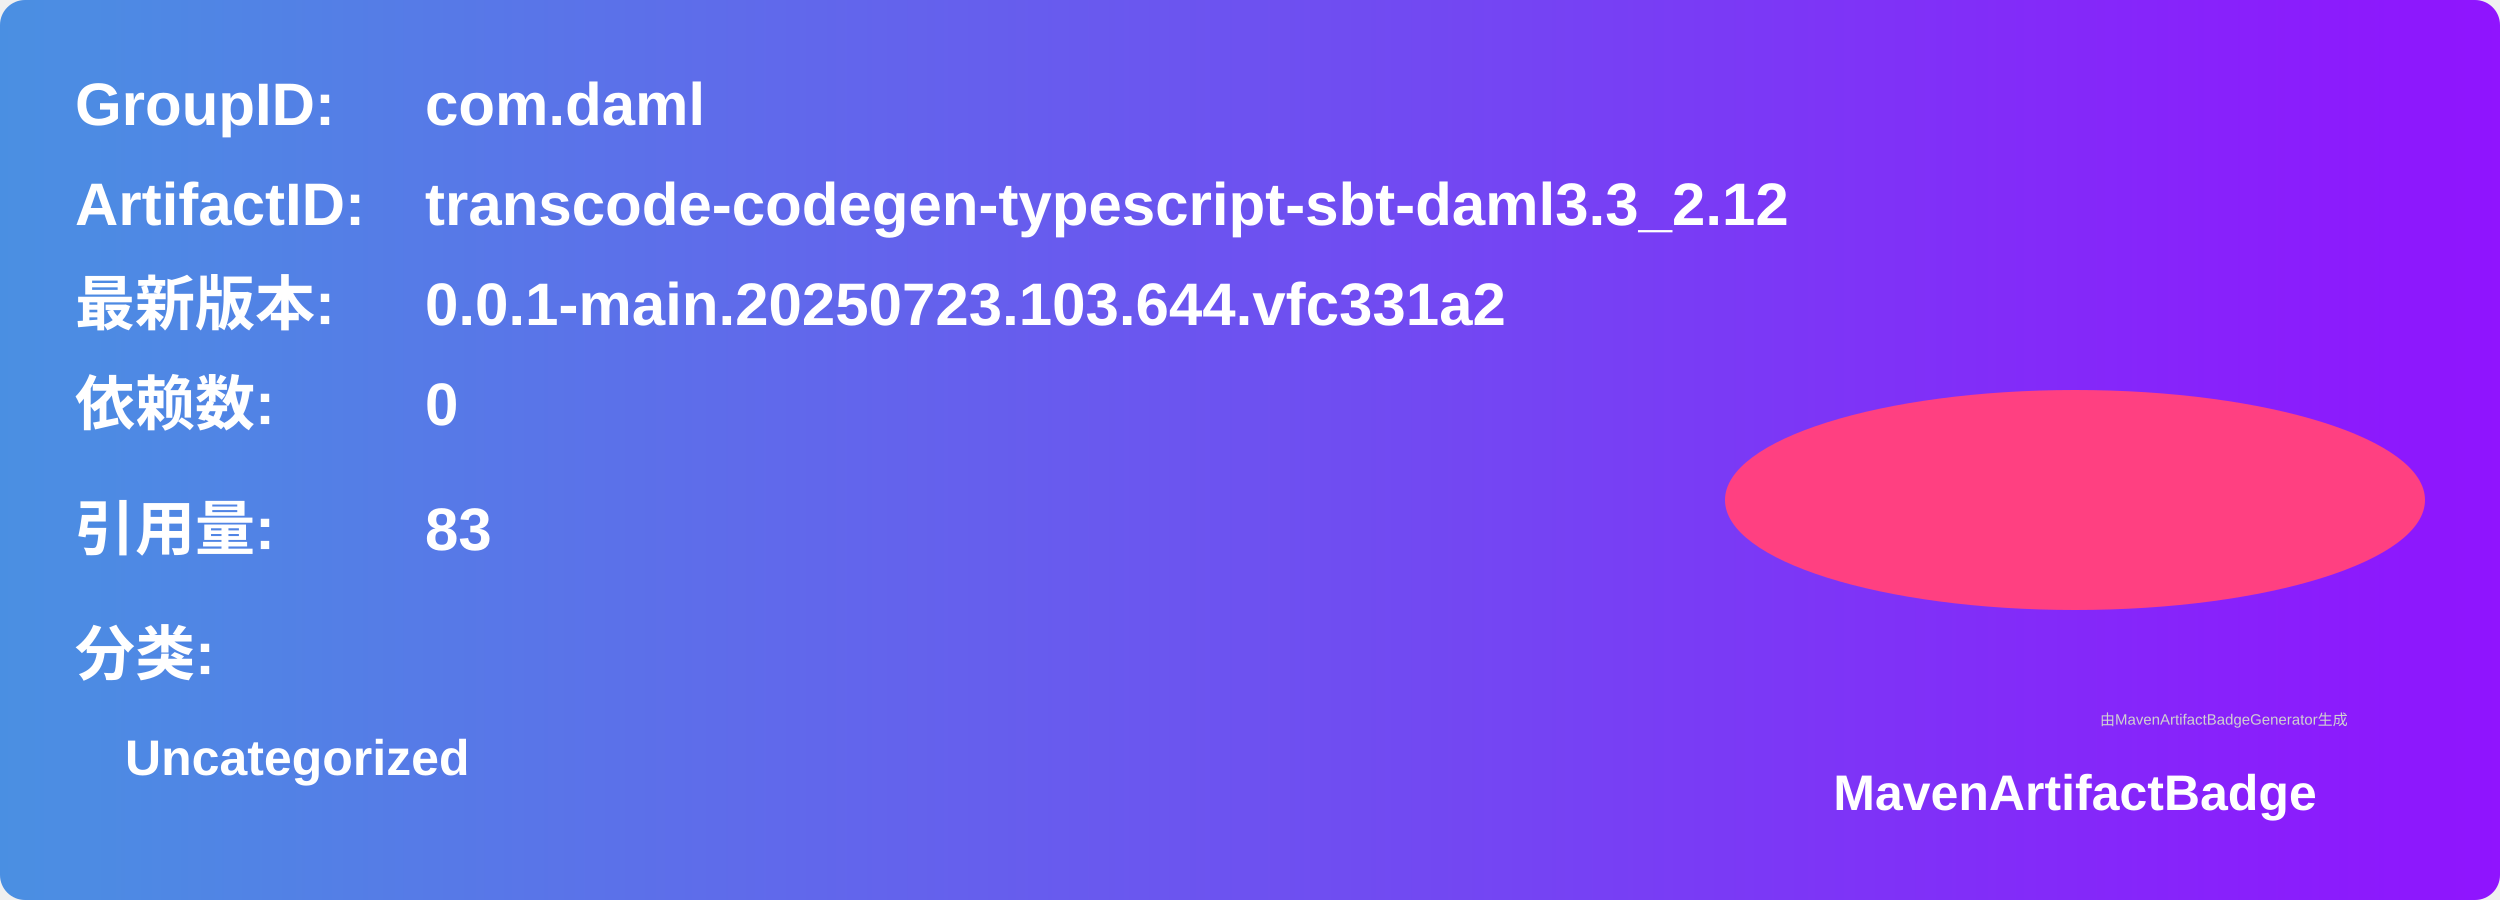
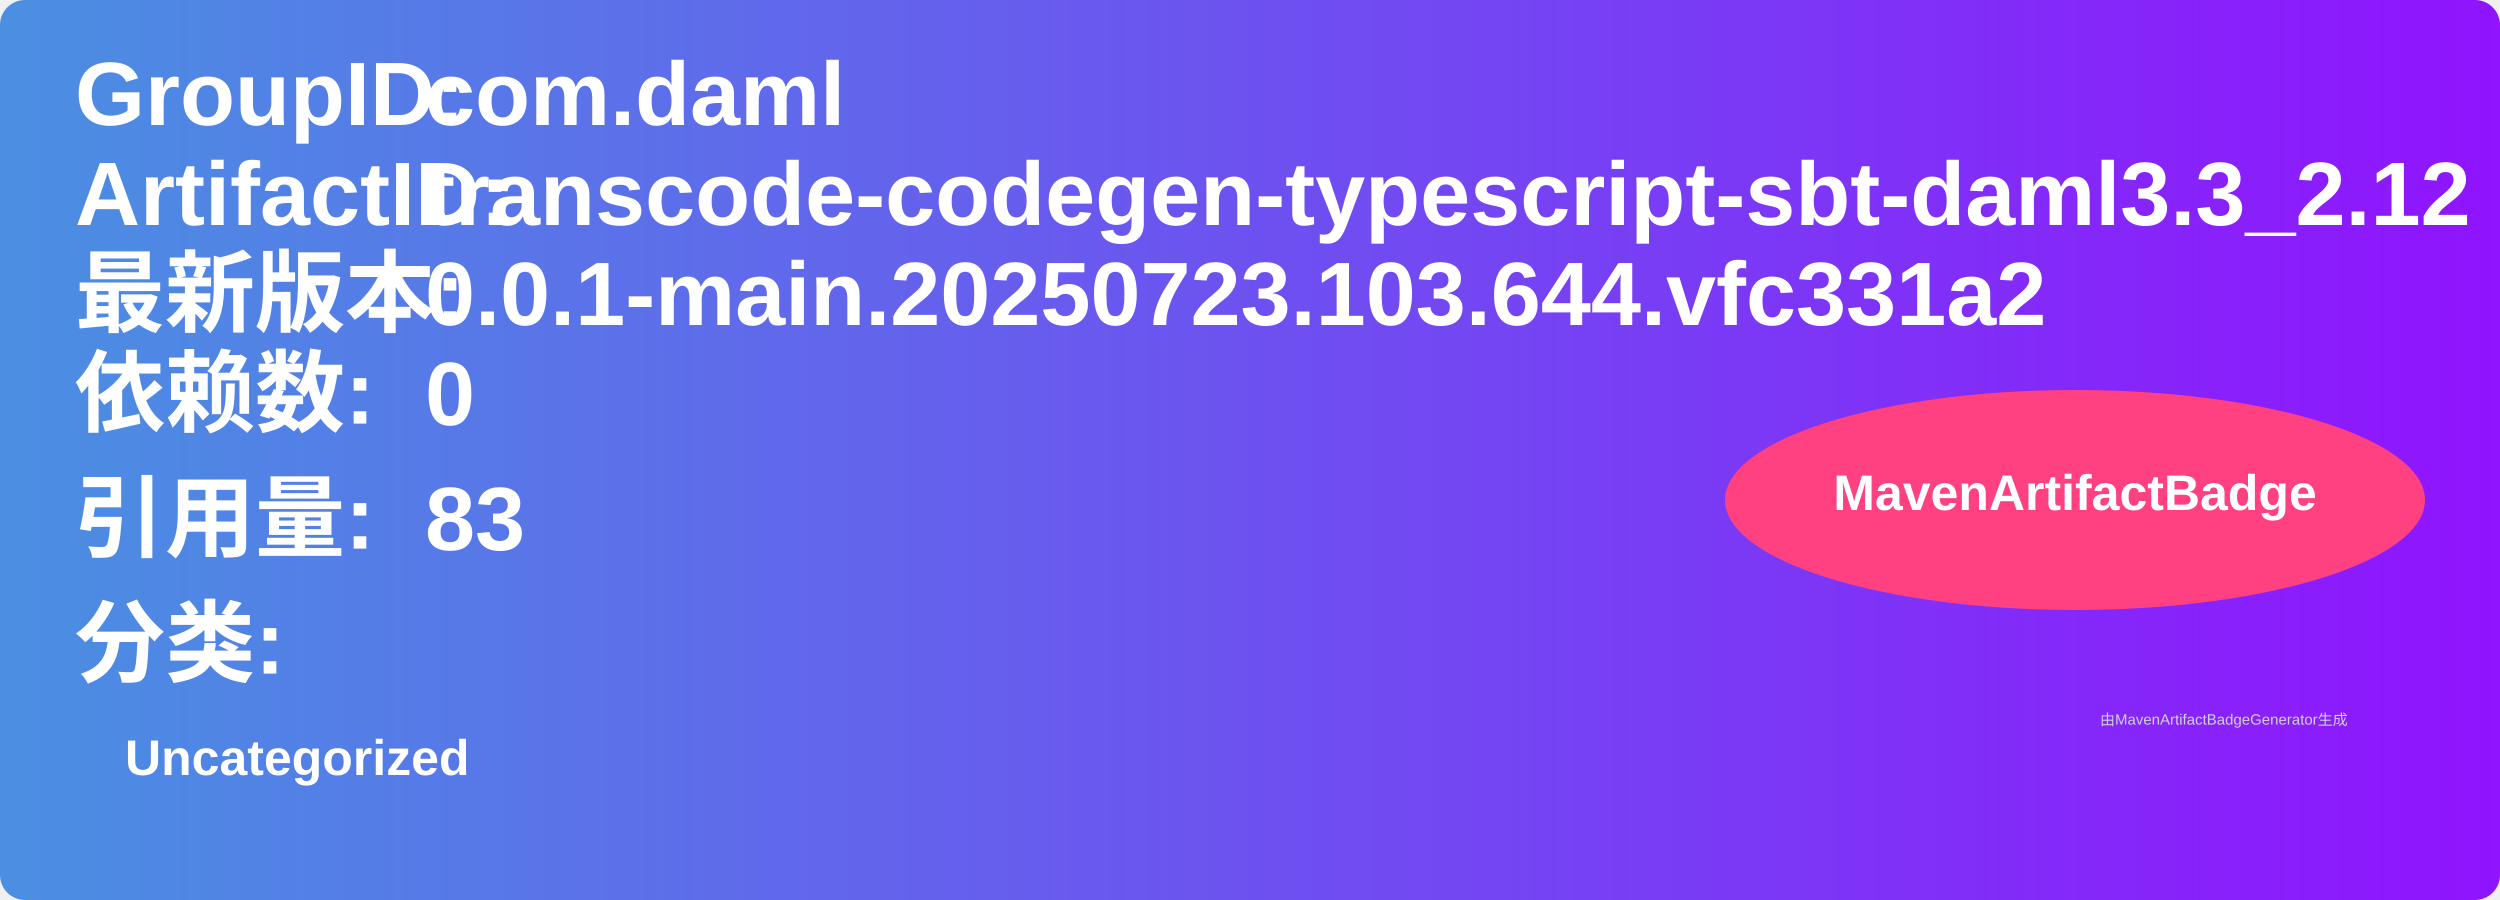
<svg xmlns="http://www.w3.org/2000/svg" width="500" height="180" viewBox="0 0 500 180">
  <linearGradient id="grad" x1="0%" y1="0%" x2="100%" y2="0%">
    <stop offset="0%" stop-color="#4a90e2" />
    <stop offset="100%" stop-color="#9013fe" />
  </linearGradient>
  <rect width="100%" height="100%" rx="5" ry="5" fill="url(#grad)" />
  <g transform="translate(15, 15)">
-     <text x="0" y="10" font-family="Arial" font-size="12" fill="white" font-weight="bold" width="260">GroupID:</text>
-     <text x="70" y="10" font-family="Arial" font-size="12" fill="white" font-weight="bold" width="260">com.daml</text>
-     <text x="0" y="30" font-family="Arial" font-size="12" fill="white" font-weight="bold" width="260">ArtifactID:</text>
-     <text x="70" y="30" font-family="Arial" font-size="12" fill="white" font-weight="bold" width="260">transcode-codegen-typescript-sbt-daml3.3_2.12</text>
-     <text x="0" y="50" font-family="Arial" font-size="12" fill="white" font-weight="bold">最新版本:</text>
-     <text x="70" y="50" font-family="Arial" font-size="12" fill="white" font-weight="bold">
+     <text x="0" y="10" font-family="Arial" font-size="18" fill="white" font-weight="bold" width="260">GroupID:</text>
+     <text x="70" y="10" font-family="Arial" font-size="18" fill="white" font-weight="bold" width="260">com.daml</text>
+     <text x="0" y="30" font-family="Arial" font-size="18" fill="white" font-weight="bold" width="260">ArtifactID:</text>
+     <text x="70" y="30" font-family="Arial" font-size="18" fill="white" font-weight="bold" width="260">transcode-codegen-typescript-sbt-daml3.3_2.12</text>
+     <text x="0" y="50" font-family="Arial" font-size="18" fill="white" font-weight="bold">最新版本:</text>
+     <text x="70" y="50" font-family="Arial" font-size="18" fill="white" font-weight="bold">
      <tspan font-weight="bold">0.0.1-main.20250723.103.644.vfc331a2</tspan>
    </text>
-     <text x="0" y="70" font-family="Arial" font-size="12" fill="white" font-weight="bold">依赖数: </text>
-     <text x="70" y="70" font-family="Arial" font-size="12" fill="white">
+     <text x="0" y="70" font-family="Arial" font-size="18" fill="white" font-weight="bold">依赖数: </text>
+     <text x="70" y="70" font-family="Arial" font-size="18" fill="white">
      <tspan font-weight="bold">0</tspan>
    </text>
-     <text x="0" y="95" font-family="Arial" font-size="12" fill="white" font-weight="bold">引用量: </text>
-     <text x="70" y="95" font-family="Arial" font-size="12" fill="white">
+     <text x="0" y="95" font-family="Arial" font-size="18" fill="white" font-weight="bold">引用量: </text>
+     <text x="70" y="95" font-family="Arial" font-size="18" fill="white">
      <tspan font-weight="bold">83</tspan>
    </text>
-     <text x="0" y="120" font-family="Arial" font-size="12" fill="white" font-weight="bold">分类:</text>
+     <text x="0" y="120" font-family="Arial" font-size="18" fill="white" font-weight="bold">分类:</text>
    <text x="10" y="140" font-family="Arial" font-size="10" fill="white">
      <tspan font-weight="bold">Uncategorized</tspan>
    </text>
    <ellipse cx="400" cy="85" rx="70" ry="22" fill="#ff4081" />
-     <text x="400" y="147" text-anchor="middle" font-family="Arial" font-size="10" fill="white" font-weight="bold">MavenArtifactBadge</text>
+     <text x="400" y="87" text-anchor="middle" font-family="Arial" font-size="10" fill="white" font-weight="bold">MavenArtifactBadge</text>
  </g>
  <text x="420" y="145" font-family="Arial" font-size="3" fill="#d0d0d0">由MavenArtifactBadgeGenerator生成</text>
</svg>
